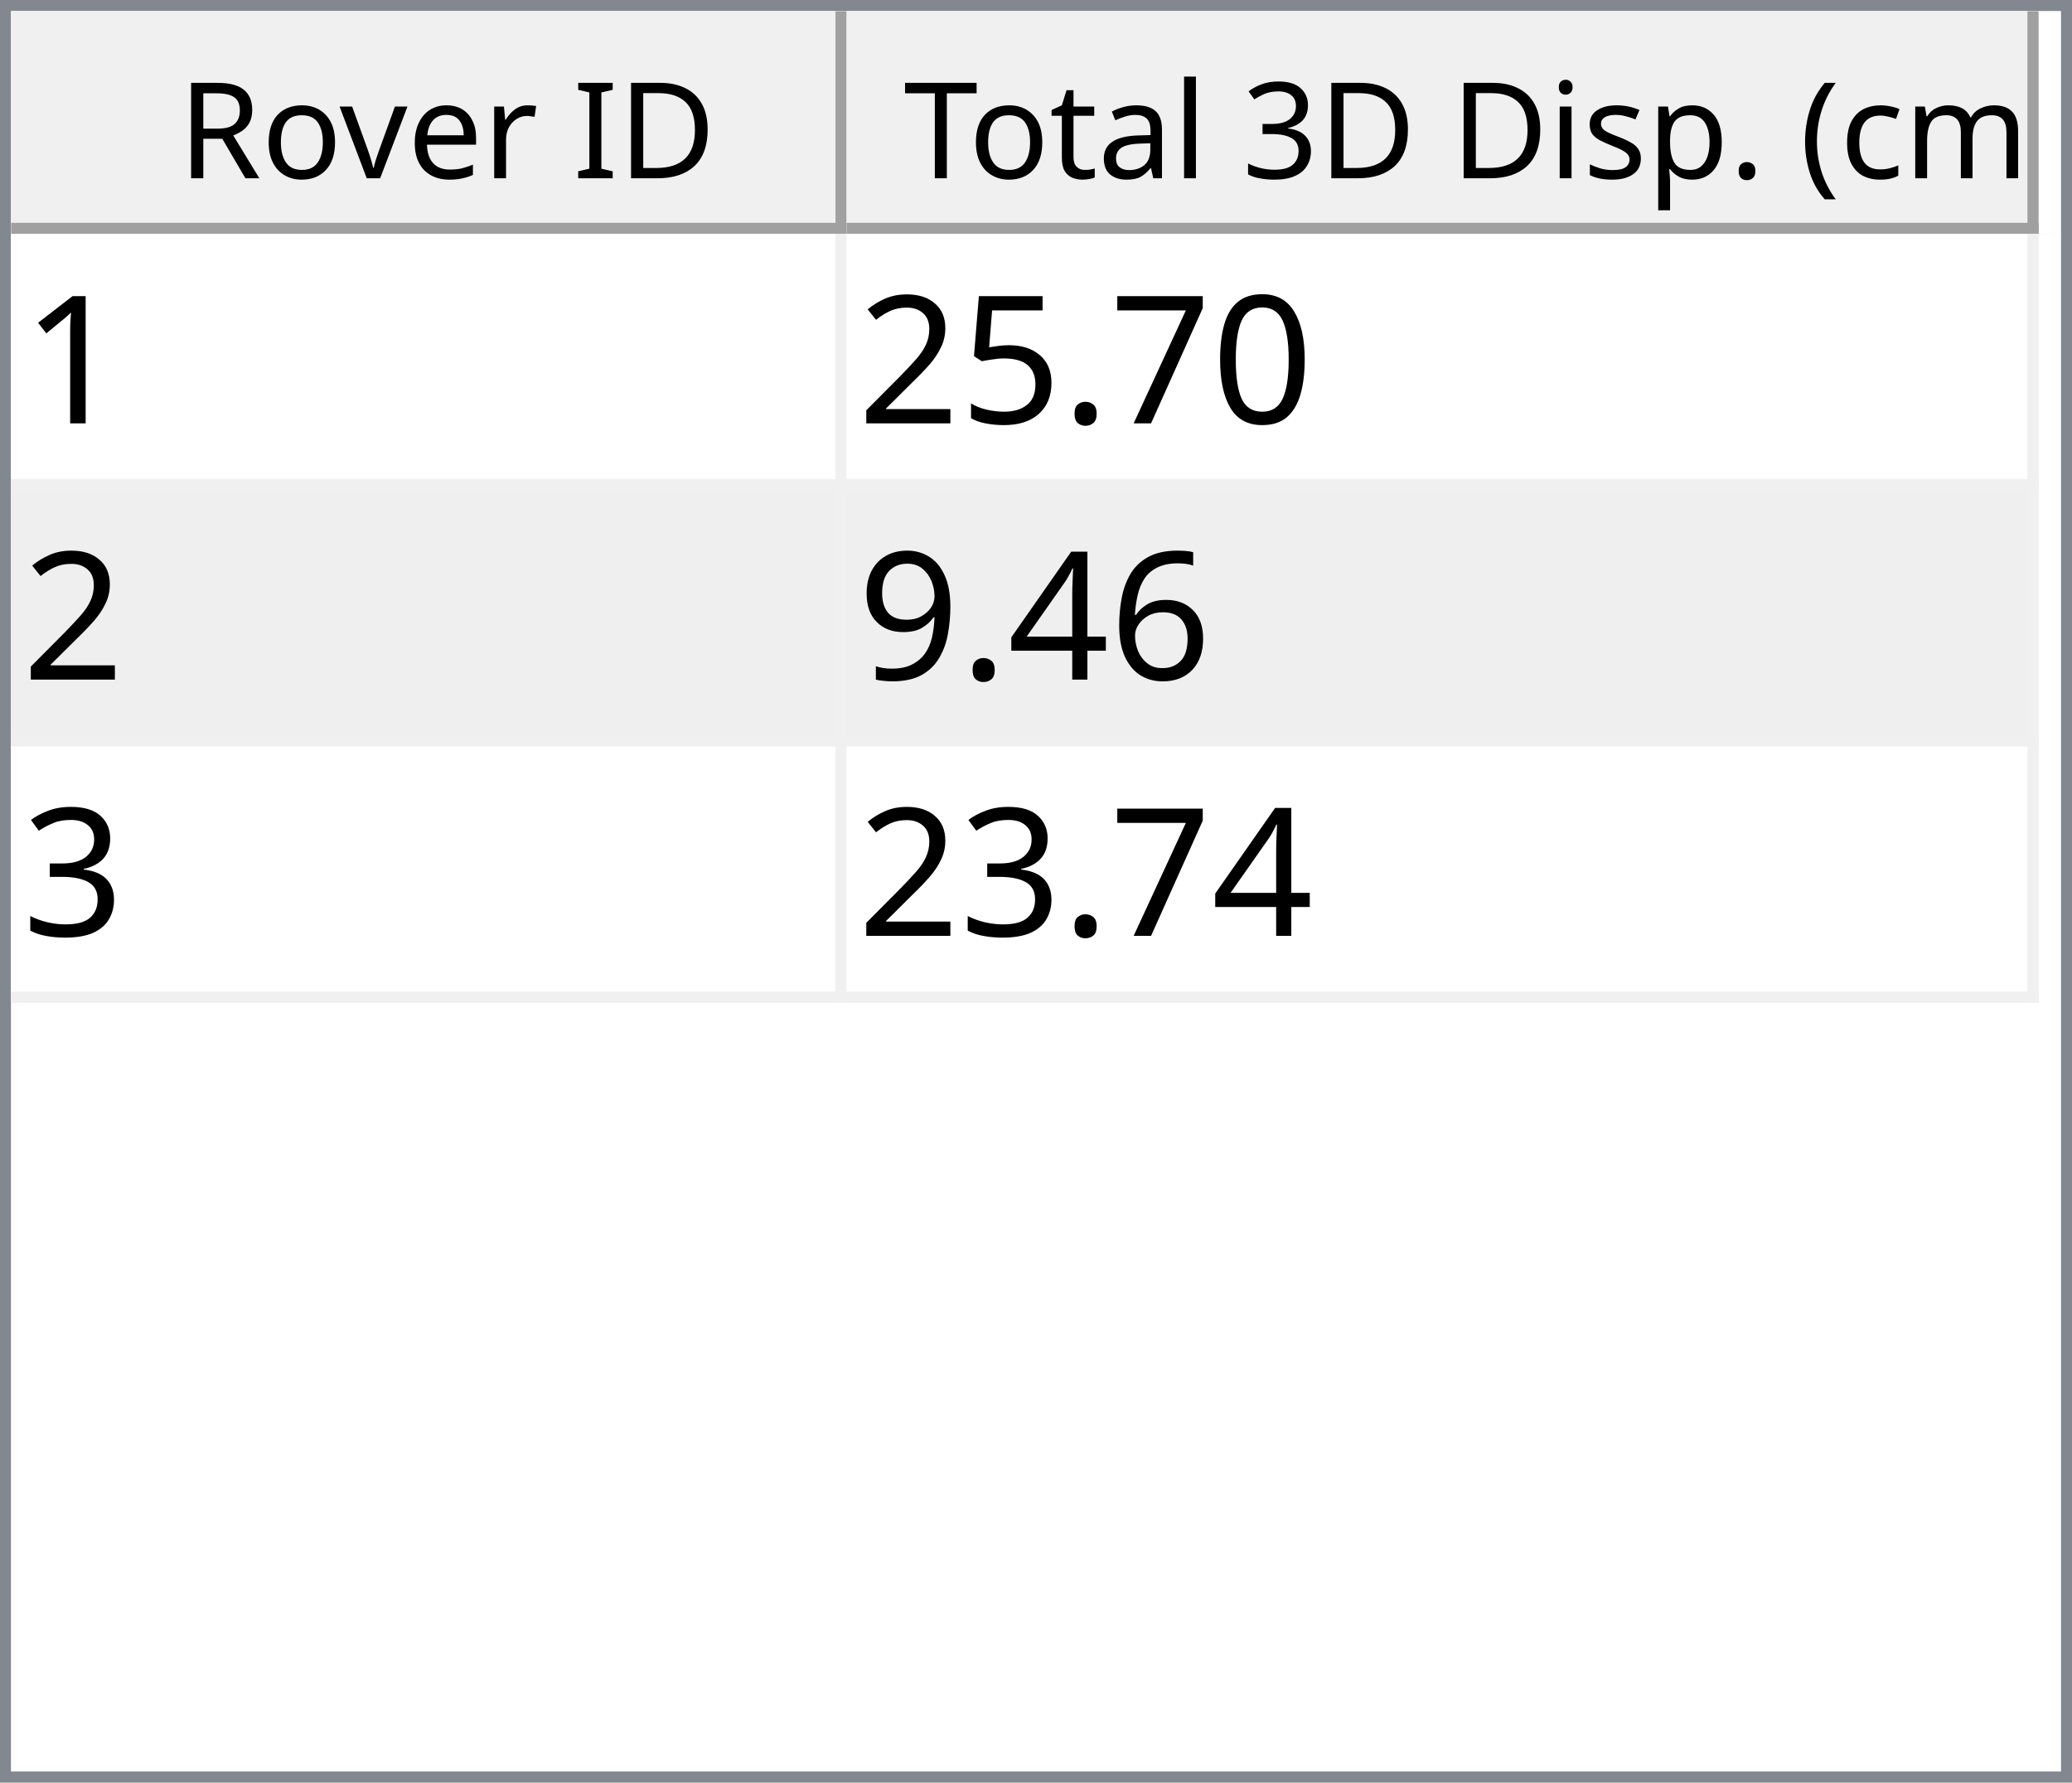
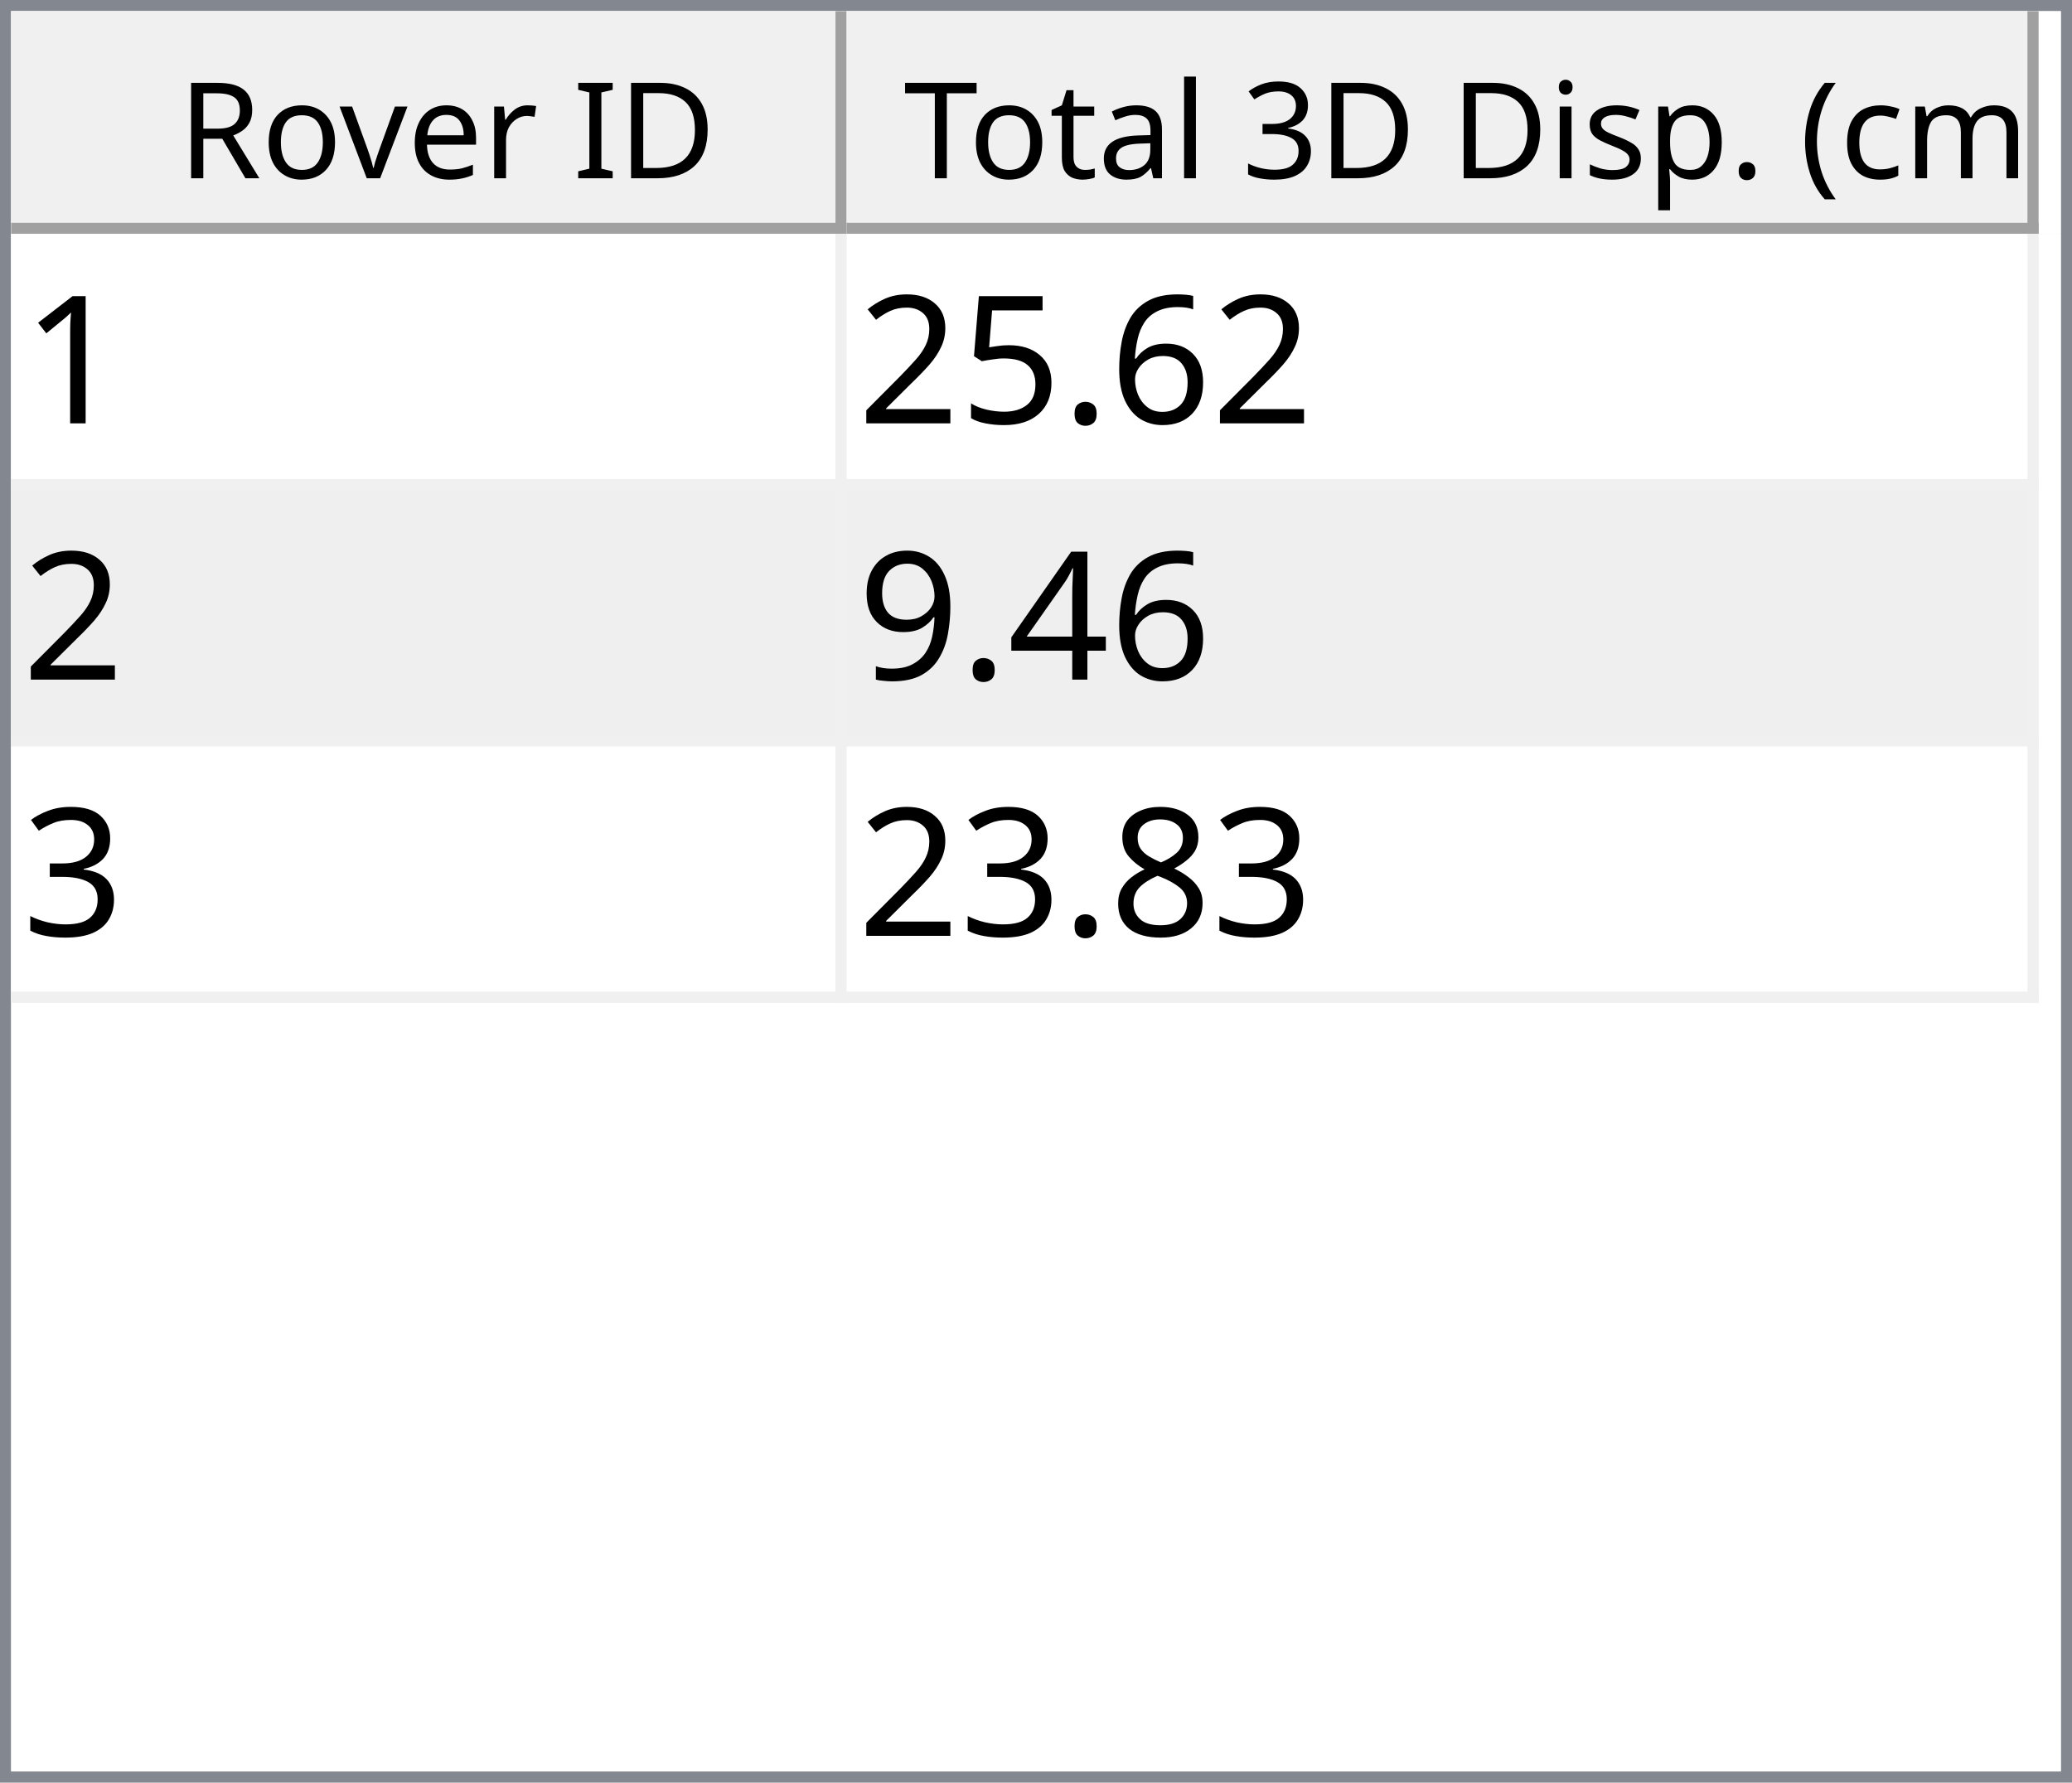
<svg xmlns="http://www.w3.org/2000/svg" style="fill-opacity:1; color-rendering:auto; color-interpolation:auto; text-rendering:auto; stroke:black; stroke-linecap:square; stroke-miterlimit:10; shape-rendering:auto; stroke-opacity:1; fill:black; stroke-dasharray:none; font-weight:normal; stroke-width:1; font-family:'Dialog'; font-style:normal; stroke-linejoin:miter; font-size:12px; stroke-dashoffset:0; image-rendering:auto;" width="186" height="160">
  <defs id="genericDefs" />
  <g>
    <defs id="defs1">
      <clipPath clipPathUnits="userSpaceOnUse" id="clipPath1">
        <path d="M0 0 L186 0 L186 160 L0 160 L0 0 Z" />
      </clipPath>
      <clipPath clipPathUnits="userSpaceOnUse" id="clipPath2">
        <path d="M0 0 L0 160 L186 160 L186 0 Z" />
      </clipPath>
      <clipPath clipPathUnits="userSpaceOnUse" id="clipPath3">
        <path d="M0 0 L0 20 L184 20 L184 0 Z" />
      </clipPath>
      <clipPath clipPathUnits="userSpaceOnUse" id="clipPath4">
        <path d="M0 0 L0 20 L75 20 L75 0 Z" />
      </clipPath>
      <clipPath clipPathUnits="userSpaceOnUse" id="clipPath5">
        <path d="M1 1 L1 19 L74 19 L74 1 Z" />
      </clipPath>
      <clipPath clipPathUnits="userSpaceOnUse" id="clipPath6">
        <path d="M0 0 L0 18 L73 18 L73 0 Z" />
      </clipPath>
      <clipPath clipPathUnits="userSpaceOnUse" id="clipPath7">
        <path d="M-0.5 -0.5 L-0.5 19.5 L74.5 19.5 L74.5 -0.5 Z" />
      </clipPath>
      <clipPath clipPathUnits="userSpaceOnUse" id="clipPath8">
        <path d="M0 0 L0 20 L107 20 L107 0 Z" />
      </clipPath>
      <clipPath clipPathUnits="userSpaceOnUse" id="clipPath9">
        <path d="M1 1 L1 19 L106 19 L106 1 Z" />
      </clipPath>
      <clipPath clipPathUnits="userSpaceOnUse" id="clipPath10">
        <path d="M0 0 L0 18 L105 18 L105 0 Z" />
      </clipPath>
      <clipPath clipPathUnits="userSpaceOnUse" id="clipPath11">
        <path d="M-0.5 -0.5 L-0.5 19.5 L106.5 19.5 L106.5 -0.5 Z" />
      </clipPath>
      <clipPath clipPathUnits="userSpaceOnUse" id="clipPath12">
        <path d="M0 0 L0 138 L184 138 L184 0 Z" />
      </clipPath>
      <clipPath clipPathUnits="userSpaceOnUse" id="clipPath13">
        <path d="M0 0 L0 69 L182 69 L182 0 Z" />
      </clipPath>
      <clipPath clipPathUnits="userSpaceOnUse" id="clipPath14">
        <path d="M-0.5 -0.5 L-0.5 68.5 L181.5 68.5 L181.5 -0.5 Z" />
      </clipPath>
      <clipPath clipPathUnits="userSpaceOnUse" id="clipPath15">
        <path d="M0 0 L0 22 L74 22 L74 0 Z" />
      </clipPath>
      <clipPath clipPathUnits="userSpaceOnUse" id="clipPath16">
        <path d="M0 0 L0 22 L106 22 L106 0 Z" />
      </clipPath>
      <font horiz-adv-x="64.551" id="font1">
        <font-face ascent="107.91" descent="25.098" units-per-em="100" style="font-style:normal; font-family:Segoe UI; font-weight:normal;" />
        <missing-glyph horiz-adv-x="64.551" d="M8.109 0 L8.109 68.266 L56.453 68.266 L56.453 0 L8.109 0 ZM15.328 7.234 L49.219 7.234 L49.219 61.031 L15.328 61.031 L15.328 7.234 Z" />
        <glyph unicode="D" horiz-adv-x="70.117" d="M9.188 0 L9.188 70.016 L28.516 70.016 Q65.531 70.016 65.531 35.891 Q65.531 19.672 55.25 9.836 Q44.969 0 27.734 0 L9.188 0 ZM17.391 62.594 L17.391 7.422 L27.828 7.422 Q41.609 7.422 49.273 14.797 Q56.938 22.172 56.938 35.688 Q56.938 62.594 28.328 62.594 L17.391 62.594 Z" />
        <glyph unicode="I" horiz-adv-x="26.611" d="M17.391 0 L9.188 0 L9.188 70.016 L17.391 70.016 L17.391 0 Z" />
        <glyph unicode=" " horiz-adv-x="27.393" d="" />
        <glyph unicode="r" horiz-adv-x="34.766" d="M34.188 41.891 Q32.078 43.5 28.125 43.5 Q23 43.5 19.555 38.672 Q16.109 33.844 16.109 25.484 L16.109 0 L8.109 0 L8.109 50 L16.109 50 L16.109 39.703 L16.312 39.703 Q18.016 44.969 21.531 47.922 Q25.047 50.875 29.391 50.875 Q32.516 50.875 34.188 50.203 L34.188 41.891 Z" />
        <glyph unicode="e" horiz-adv-x="52.295" d="M48.297 23 L12.984 23 Q13.188 14.656 17.484 10.109 Q21.781 5.562 29.297 5.562 Q37.75 5.562 44.828 11.141 L44.828 3.609 Q38.234 -1.172 27.391 -1.172 Q16.797 -1.172 10.742 5.641 Q4.688 12.453 4.688 24.812 Q4.688 36.469 11.305 43.82 Q17.922 51.172 27.734 51.172 Q37.547 51.172 42.922 44.828 Q48.297 38.484 48.297 27.203 L48.297 23 ZM40.094 29.781 Q40.047 36.719 36.75 40.578 Q33.453 44.438 27.594 44.438 Q21.922 44.438 17.969 40.383 Q14.016 36.328 13.094 29.781 L40.094 29.781 Z" />
        <glyph unicode="v" horiz-adv-x="47.9" d="M47.406 50 L27.484 0 L19.625 0 L0.688 50 L9.469 50 L22.172 13.672 Q23.578 9.672 23.922 6.688 L24.125 6.688 Q24.609 10.453 25.688 13.484 L38.969 50 L47.406 50 Z" />
        <glyph unicode="o" horiz-adv-x="58.594" d="M29 -1.172 Q17.922 -1.172 11.305 5.836 Q4.688 12.844 4.688 24.422 Q4.688 37.016 11.57 44.094 Q18.453 51.172 30.172 51.172 Q41.359 51.172 47.633 44.289 Q53.906 37.406 53.906 25.203 Q53.906 13.234 47.141 6.031 Q40.375 -1.172 29 -1.172 ZM29.594 44.438 Q21.875 44.438 17.383 39.188 Q12.891 33.938 12.891 24.703 Q12.891 15.828 17.43 10.695 Q21.969 5.562 29.594 5.562 Q37.359 5.562 41.531 10.594 Q45.703 15.625 45.703 24.906 Q45.703 34.281 41.531 39.359 Q37.359 44.438 29.594 44.438 Z" />
        <glyph unicode="R" horiz-adv-x="59.814" d="M59.375 0 L49.609 0 L37.891 19.625 Q36.281 22.359 34.766 24.289 Q33.25 26.219 31.664 27.438 Q30.078 28.656 28.25 29.219 Q26.422 29.781 24.125 29.781 L17.391 29.781 L17.391 0 L9.188 0 L9.188 70.016 L30.078 70.016 Q34.672 70.016 38.555 68.867 Q42.438 67.719 45.289 65.375 Q48.141 63.031 49.758 59.547 Q51.375 56.062 51.375 51.375 Q51.375 47.703 50.273 44.656 Q49.172 41.609 47.148 39.211 Q45.125 36.812 42.266 35.133 Q39.406 33.453 35.844 32.516 L35.844 32.328 Q37.594 31.547 38.891 30.547 Q40.188 29.547 41.359 28.18 Q42.531 26.812 43.68 25.078 Q44.828 23.344 46.234 21.047 L59.375 0 ZM17.391 62.594 L17.391 37.203 L28.516 37.203 Q31.594 37.203 34.203 38.133 Q36.812 39.062 38.719 40.797 Q40.625 42.531 41.703 45.047 Q42.781 47.562 42.781 50.688 Q42.781 56.297 39.141 59.445 Q35.5 62.594 28.609 62.594 L17.391 62.594 Z" />
        <glyph unicode=")" horiz-adv-x="30.176" d="M8.297 -15.922 L1.172 -15.922 Q16.406 2.344 16.406 26.812 Q16.406 51.469 1.078 70.016 L8.297 70.016 Q23.531 52.156 23.531 26.703 Q23.531 1.375 8.297 -15.922 Z" />
        <glyph unicode="m" horiz-adv-x="86.133" d="M79.109 0 L71.094 0 L71.094 28.719 Q71.094 37.016 68.531 40.727 Q65.969 44.438 59.906 44.438 Q54.781 44.438 51.195 39.75 Q47.609 35.062 47.609 28.516 L47.609 0 L39.594 0 L39.594 29.688 Q39.594 44.438 28.219 44.438 Q22.953 44.438 19.531 40.016 Q16.109 35.594 16.109 28.516 L16.109 0 L8.109 0 L8.109 50 L16.109 50 L16.109 42.094 L16.312 42.094 Q21.625 51.172 31.844 51.172 Q36.969 51.172 40.773 48.312 Q44.578 45.453 46 40.828 Q51.562 51.172 62.594 51.172 Q79.109 51.172 79.109 30.812 L79.109 0 Z" />
        <glyph unicode="c" horiz-adv-x="46.191" d="M42.188 2.297 Q36.422 -1.172 28.516 -1.172 Q17.828 -1.172 11.258 5.789 Q4.688 12.75 4.688 23.828 Q4.688 36.188 11.766 43.68 Q18.844 51.172 30.672 51.172 Q37.25 51.172 42.281 48.734 L42.281 40.531 Q36.719 44.438 30.375 44.438 Q22.703 44.438 17.797 38.945 Q12.891 33.453 12.891 24.516 Q12.891 15.719 17.508 10.641 Q22.125 5.562 29.891 5.562 Q36.422 5.562 42.188 9.906 L42.188 2.297 Z" />
        <glyph unicode="(" horiz-adv-x="30.176" d="M29.109 -15.922 L21.969 -15.922 Q6.844 1.375 6.844 26.703 Q6.844 52.156 21.969 70.016 L29.203 70.016 Q13.875 51.469 13.875 26.812 Q13.875 2.344 29.109 -15.922 Z" />
        <glyph unicode="." horiz-adv-x="21.68" d="M10.891 -1.078 Q8.641 -1.078 7.055 0.539 Q5.469 2.156 5.469 4.391 Q5.469 6.641 7.055 8.273 Q8.641 9.906 10.891 9.906 Q13.188 9.906 14.797 8.273 Q16.406 6.641 16.406 4.391 Q16.406 2.156 14.797 0.539 Q13.188 -1.078 10.891 -1.078 Z" />
        <glyph unicode="p" horiz-adv-x="58.789" d="M16.312 7.234 L16.109 7.234 L16.109 -23 L8.109 -23 L8.109 50 L16.109 50 L16.109 41.219 L16.312 41.219 Q22.219 51.172 33.594 51.172 Q43.266 51.172 48.688 44.461 Q54.109 37.75 54.109 26.469 Q54.109 13.922 48 6.375 Q41.891 -1.172 31.297 -1.172 Q21.578 -1.172 16.312 7.234 ZM16.109 27.391 L16.109 20.406 Q16.109 14.203 20.141 9.883 Q24.172 5.562 30.375 5.562 Q37.641 5.562 41.773 11.133 Q45.906 16.703 45.906 26.609 Q45.906 34.969 42.047 39.703 Q38.188 44.438 31.594 44.438 Q24.609 44.438 20.359 39.578 Q16.109 34.719 16.109 27.391 Z" />
        <glyph unicode="s" horiz-adv-x="42.432" d="M5.078 1.812 L5.078 10.406 Q11.625 5.562 19.484 5.562 Q30.031 5.562 30.031 12.594 Q30.031 14.594 29.125 15.992 Q28.219 17.391 26.68 18.461 Q25.141 19.531 23.07 20.383 Q21 21.234 18.609 22.172 Q15.281 23.484 12.766 24.828 Q10.25 26.172 8.57 27.859 Q6.891 29.547 6.031 31.695 Q5.172 33.844 5.172 36.719 Q5.172 40.234 6.789 42.945 Q8.406 45.656 11.086 47.484 Q13.766 49.312 17.211 50.242 Q20.656 51.172 24.312 51.172 Q30.812 51.172 35.938 48.922 L35.938 40.828 Q30.422 44.438 23.25 44.438 Q21 44.438 19.195 43.922 Q17.391 43.406 16.094 42.477 Q14.797 41.547 14.086 40.258 Q13.375 38.969 13.375 37.406 Q13.375 35.453 14.086 34.133 Q14.797 32.812 16.164 31.789 Q17.531 30.766 19.484 29.938 Q21.438 29.109 23.922 28.125 Q27.25 26.859 29.883 25.516 Q32.516 24.172 34.375 22.484 Q36.234 20.797 37.234 18.602 Q38.234 16.406 38.234 13.375 Q38.234 9.672 36.602 6.938 Q34.969 4.203 32.234 2.398 Q29.5 0.594 25.93 -0.289 Q22.359 -1.172 18.453 -1.172 Q10.75 -1.172 5.078 1.812 Z" />
        <glyph unicode="i" horiz-adv-x="24.219" d="M12.203 62.703 Q10.062 62.703 8.547 64.164 Q7.031 65.625 7.031 67.875 Q7.031 70.125 8.547 71.609 Q10.062 73.094 12.203 73.094 Q14.406 73.094 15.945 71.609 Q17.484 70.125 17.484 67.875 Q17.484 65.719 15.945 64.211 Q14.406 62.703 12.203 62.703 ZM16.109 0 L8.109 0 L8.109 50 L16.109 50 L16.109 0 Z" />
        <glyph unicode="3" horiz-adv-x="53.906" d="M46.531 19.828 Q46.531 15.094 44.75 11.211 Q42.969 7.328 39.719 4.57 Q36.469 1.812 31.93 0.297 Q27.391 -1.219 21.922 -1.219 Q11.922 -1.219 6 2.594 L6 11.188 Q13.094 5.609 22.219 5.609 Q25.875 5.609 28.828 6.539 Q31.781 7.469 33.906 9.227 Q36.031 10.984 37.18 13.477 Q38.328 15.969 38.328 19.094 Q38.328 32.812 18.797 32.812 L12.984 32.812 L12.984 39.594 L18.5 39.594 Q35.797 39.594 35.797 52.484 Q35.797 64.406 22.609 64.406 Q15.188 64.406 8.688 59.422 L8.688 67.188 Q15.375 71.188 24.609 71.188 Q29 71.188 32.57 69.969 Q36.141 68.75 38.68 66.555 Q41.219 64.359 42.609 61.281 Q44 58.203 44 54.5 Q44 40.672 30.031 36.719 L30.031 36.531 Q33.594 36.141 36.625 34.797 Q39.656 33.453 41.852 31.305 Q44.047 29.156 45.289 26.25 Q46.531 23.344 46.531 19.828 Z" />
        <glyph unicode="l" horiz-adv-x="24.219" d="M16.109 0 L8.109 0 L8.109 74.031 L16.109 74.031 L16.109 0 Z" />
        <glyph unicode="a" horiz-adv-x="50.879" d="M43.891 0 L35.891 0 L35.891 7.812 L35.688 7.812 Q30.469 -1.172 20.312 -1.172 Q12.844 -1.172 8.617 2.781 Q4.391 6.734 4.391 13.281 Q4.391 27.297 20.906 29.594 L35.891 31.688 Q35.891 44.438 25.594 44.438 Q16.547 44.438 9.281 38.281 L9.281 46.484 Q16.656 51.172 26.266 51.172 Q43.891 51.172 43.891 32.516 L43.891 0 ZM35.891 25.297 L23.828 23.641 Q18.266 22.859 15.43 20.875 Q12.594 18.891 12.594 13.875 Q12.594 10.203 15.211 7.883 Q17.828 5.562 22.172 5.562 Q28.125 5.562 32.008 9.742 Q35.891 13.922 35.891 20.312 L35.891 25.297 Z" />
        <glyph unicode="t" horiz-adv-x="33.887" d="M31.297 0.484 Q28.469 -1.078 23.828 -1.078 Q10.688 -1.078 10.688 13.578 L10.688 43.172 L2.094 43.172 L2.094 50 L10.688 50 L10.688 62.203 L18.703 64.797 L18.703 50 L31.297 50 L31.297 43.172 L18.703 43.172 L18.703 14.984 Q18.703 9.969 20.414 7.82 Q22.125 5.672 26.078 5.672 Q29.109 5.672 31.297 7.328 L31.297 0.484 Z" />
        <glyph unicode="T" horiz-adv-x="52.393" d="M50.594 62.594 L30.375 62.594 L30.375 0 L22.172 0 L22.172 62.594 L2 62.594 L2 70.016 L50.594 70.016 L50.594 62.594 Z" />
      </font>
      <font horiz-adv-x="75.0" id="font2">
        <font-face ascent="100.537" descent="21.973" units-per-em="100" style="font-style:normal; font-family:sans-serif; font-weight:normal;" />
        <missing-glyph horiz-adv-x="75.0" d="M12.5 0 L12.5 62.5 L62.5 62.5 L62.5 0 L12.5 0 ZM14.062 1.562 L60.938 1.562 L60.938 60.938 L14.062 60.938 L14.062 1.562 Z" />
        <glyph unicode="1" horiz-adv-x="55.615" d="M37.25 0 L28.469 0 L28.469 56 Q25.297 52.984 20.141 49.953 Q14.984 46.922 10.891 45.406 L10.891 53.906 Q18.266 57.375 23.781 62.305 Q29.297 67.234 31.594 71.875 L37.25 71.875 L37.25 0 Z" />
-         <glyph unicode="0" horiz-adv-x="55.615" d="M4.156 35.297 Q4.156 48 6.766 55.742 Q9.375 63.484 14.523 67.68 Q19.672 71.875 27.484 71.875 Q33.25 71.875 37.594 69.555 Q41.938 67.234 44.773 62.867 Q47.609 58.5 49.219 52.227 Q50.828 45.953 50.828 35.297 Q50.828 22.703 48.242 14.969 Q45.656 7.234 40.508 3.008 Q35.359 -1.219 27.484 -1.219 Q17.141 -1.219 11.234 6.203 Q4.156 15.141 4.156 35.297 ZM13.188 35.297 Q13.188 17.672 17.312 11.836 Q21.438 6 27.484 6 Q33.547 6 37.672 11.859 Q41.797 17.719 41.797 35.297 Q41.797 52.984 37.672 58.789 Q33.547 64.594 27.391 64.594 Q21.344 64.594 17.719 59.469 Q13.188 52.938 13.188 35.297 Z" />
-         <glyph unicode="7" horiz-adv-x="55.615" d="M4.734 62.203 L4.734 70.656 L51.078 70.656 L51.078 63.812 Q44.234 56.547 37.523 44.484 Q30.812 32.422 27.156 19.672 Q24.516 10.688 23.781 0 L14.75 0 Q14.891 8.453 18.062 20.414 Q21.234 32.375 27.172 43.484 Q33.109 54.594 39.797 62.203 L4.734 62.203 Z" />
+         <glyph unicode="6" horiz-adv-x="55.615" d="M49.75 54.047 L41.016 53.375 Q39.844 58.547 37.703 60.891 Q34.125 64.656 28.906 64.656 Q24.703 64.656 21.531 62.312 Q17.391 59.281 14.992 53.469 Q12.594 47.656 12.5 36.922 Q15.672 41.75 20.266 44.094 Q24.859 46.438 29.891 46.438 Q38.672 46.438 44.852 39.969 Q51.031 33.5 51.031 23.25 Q51.031 16.5 48.125 10.719 Q45.219 4.938 40.141 1.859 Q35.062 -1.219 28.609 -1.219 Q17.625 -1.219 10.695 6.859 Q3.766 14.938 3.766 33.5 Q3.766 54.25 11.422 63.672 Q18.109 71.875 29.438 71.875 Q37.891 71.875 43.289 67.141 Q48.688 62.406 49.75 54.047 ZM13.875 23.188 Q13.875 18.656 15.797 14.508 Q17.719 10.359 21.188 8.18 Q24.656 6 28.469 6 Q34.031 6 38.039 10.492 Q42.047 14.984 42.047 22.703 Q42.047 30.125 38.086 34.398 Q34.125 38.672 28.125 38.672 Q22.172 38.672 18.023 34.398 Q13.875 30.125 13.875 23.188 Z" />
        <glyph unicode="." horiz-adv-x="27.783" d="M9.078 0 L9.078 10.016 L19.094 10.016 L19.094 0 L9.078 0 Z" />
        <glyph unicode="5" horiz-adv-x="55.615" d="M4.156 18.75 L13.375 19.531 Q14.406 12.797 18.141 9.398 Q21.875 6 27.156 6 Q33.5 6 37.891 10.789 Q42.281 15.578 42.281 23.484 Q42.281 31 38.062 35.352 Q33.844 39.703 27 39.703 Q22.75 39.703 19.336 37.773 Q15.922 35.844 13.969 32.766 L5.719 33.844 L12.641 70.609 L48.25 70.609 L48.25 62.203 L19.672 62.203 L15.828 42.969 Q22.266 47.469 29.344 47.469 Q38.719 47.469 45.164 40.969 Q51.609 34.469 51.609 24.266 Q51.609 14.547 45.953 7.469 Q39.062 -1.219 27.156 -1.219 Q17.391 -1.219 11.211 4.25 Q5.031 9.719 4.156 18.75 Z" />
        <glyph unicode="2" horiz-adv-x="55.615" d="M50.344 8.453 L50.344 0 L3.031 0 Q2.938 3.172 4.047 6.109 Q5.859 10.938 9.836 15.625 Q13.812 20.312 21.344 26.469 Q33.016 36.031 37.117 41.625 Q41.219 47.219 41.219 52.203 Q41.219 57.422 37.477 61.008 Q33.734 64.594 27.734 64.594 Q21.391 64.594 17.578 60.789 Q13.766 56.984 13.719 50.25 L4.688 51.172 Q5.609 61.281 11.664 66.578 Q17.719 71.875 27.938 71.875 Q38.234 71.875 44.242 66.164 Q50.25 60.453 50.25 52 Q50.25 47.703 48.492 43.555 Q46.734 39.406 42.656 34.812 Q38.578 30.219 29.109 22.219 Q21.188 15.578 18.945 13.211 Q16.703 10.844 15.234 8.453 L50.344 8.453 Z" />
-         <glyph unicode="6" horiz-adv-x="55.615" d="M49.75 54.047 L41.016 53.375 Q39.844 58.547 37.703 60.891 Q34.125 64.656 28.906 64.656 Q24.703 64.656 21.531 62.312 Q17.391 59.281 14.992 53.469 Q12.594 47.656 12.5 36.922 Q15.672 41.75 20.266 44.094 Q24.859 46.438 29.891 46.438 Q38.672 46.438 44.852 39.969 Q51.031 33.5 51.031 23.25 Q51.031 16.5 48.125 10.719 Q45.219 4.938 40.141 1.859 Q35.062 -1.219 28.609 -1.219 Q17.625 -1.219 10.695 6.859 Q3.766 14.938 3.766 33.5 Q3.766 54.25 11.422 63.672 Q18.109 71.875 29.438 71.875 Q37.891 71.875 43.289 67.141 Q48.688 62.406 49.75 54.047 ZM13.875 23.188 Q13.875 18.656 15.797 14.508 Q17.719 10.359 21.188 8.18 Q24.656 6 28.469 6 Q34.031 6 38.039 10.492 Q42.047 14.984 42.047 22.703 Q42.047 30.125 38.086 34.398 Q34.125 38.672 28.125 38.672 Q22.172 38.672 18.023 34.398 Q13.875 30.125 13.875 23.188 Z" />
        <glyph unicode="4" horiz-adv-x="55.615" d="M32.328 0 L32.328 17.141 L1.266 17.141 L1.266 25.203 L33.938 71.578 L41.109 71.578 L41.109 25.203 L50.781 25.203 L50.781 17.141 L41.109 17.141 L41.109 0 L32.328 0 ZM32.328 25.203 L32.328 57.469 L9.906 25.203 L32.328 25.203 Z" />
        <glyph unicode="9" horiz-adv-x="55.615" d="M5.469 16.547 L13.922 17.328 Q14.984 11.375 18.016 8.688 Q21.047 6 25.781 6 Q29.828 6 32.883 7.859 Q35.938 9.719 37.891 12.82 Q39.844 15.922 41.164 21.195 Q42.484 26.469 42.484 31.938 Q42.484 32.516 42.438 33.688 Q39.797 29.5 35.234 26.883 Q30.672 24.266 25.344 24.266 Q16.453 24.266 10.305 30.711 Q4.156 37.156 4.156 47.703 Q4.156 58.594 10.578 65.234 Q17 71.875 26.656 71.875 Q33.641 71.875 39.43 68.117 Q45.219 64.359 48.219 57.398 Q51.219 50.438 51.219 37.25 Q51.219 23.531 48.242 15.406 Q45.266 7.281 39.383 3.031 Q33.5 -1.219 25.594 -1.219 Q17.188 -1.219 11.867 3.445 Q6.547 8.109 5.469 16.547 ZM41.453 48.141 Q41.453 55.719 37.43 60.156 Q33.406 64.594 27.734 64.594 Q21.875 64.594 17.531 59.812 Q13.188 55.031 13.188 47.406 Q13.188 40.578 17.312 36.305 Q21.438 32.031 27.484 32.031 Q33.594 32.031 37.523 36.305 Q41.453 40.578 41.453 48.141 Z" />
        <glyph unicode="3" horiz-adv-x="55.615" d="M4.203 18.891 L12.984 20.062 Q14.5 12.594 18.141 9.297 Q21.781 6 27 6 Q33.203 6 37.477 10.297 Q41.75 14.594 41.75 20.953 Q41.75 27 37.797 30.93 Q33.844 34.859 27.734 34.859 Q25.25 34.859 21.531 33.891 L22.516 41.609 Q23.391 41.5 23.922 41.5 Q29.547 41.5 34.039 44.43 Q38.531 47.359 38.531 53.469 Q38.531 58.297 35.258 61.477 Q31.984 64.656 26.812 64.656 Q21.688 64.656 18.266 61.43 Q14.844 58.203 13.875 51.766 L5.078 53.328 Q6.688 62.156 12.398 67.016 Q18.109 71.875 26.609 71.875 Q32.469 71.875 37.398 69.359 Q42.328 66.844 44.945 62.5 Q47.562 58.156 47.562 53.266 Q47.562 48.641 45.07 44.828 Q42.578 41.016 37.703 38.766 Q44.047 37.312 47.562 32.695 Q51.078 28.078 51.078 21.141 Q51.078 11.766 44.242 5.25 Q37.406 -1.266 26.953 -1.266 Q17.531 -1.266 11.305 4.352 Q5.078 9.969 4.203 18.891 Z" />
+         <glyph unicode="8" horiz-adv-x="55.615" d="M17.672 38.812 Q12.203 40.828 9.57 44.539 Q6.938 48.25 6.938 53.422 Q6.938 61.234 12.555 66.555 Q18.172 71.875 27.484 71.875 Q36.859 71.875 42.578 66.43 Q48.297 60.984 48.297 53.172 Q48.297 48.188 45.68 44.508 Q43.062 40.828 37.75 38.812 Q44.344 36.672 47.781 31.883 Q51.219 27.094 51.219 20.453 Q51.219 11.281 44.727 5.031 Q38.234 -1.219 27.641 -1.219 Q17.047 -1.219 10.547 5.055 Q4.047 11.328 4.047 20.703 Q4.047 27.688 7.594 32.398 Q11.141 37.109 17.672 38.812 ZM15.922 53.719 Q15.922 48.641 19.195 45.414 Q22.469 42.188 27.688 42.188 Q32.766 42.188 36.016 45.383 Q39.266 48.578 39.266 53.219 Q39.266 58.062 35.914 61.359 Q32.562 64.656 27.594 64.656 Q22.562 64.656 19.242 61.43 Q15.922 58.203 15.922 53.719 ZM13.094 20.656 Q13.094 16.891 14.875 13.375 Q16.656 9.859 20.172 7.93 Q23.688 6 27.734 6 Q34.031 6 38.133 10.055 Q42.234 14.109 42.234 20.359 Q42.234 26.703 38.016 30.859 Q33.797 35.016 27.438 35.016 Q21.234 35.016 17.164 30.914 Q13.094 26.812 13.094 20.656 Z" />
      </font>
    </defs>
    <g style="fill:white; stroke:white;">
      <rect x="0" y="0" width="186" style="clip-path:url(#clipPath1); stroke:none;" height="160" />
    </g>
    <g style="fill:white; text-rendering:optimizeSpeed; color-rendering:optimizeSpeed; image-rendering:optimizeSpeed; shape-rendering:crispEdges; stroke:white; color-interpolation:sRGB;">
      <rect x="0" width="186" height="160" y="0" style="stroke:none;" />
      <path style="stroke:none;" d="M0 160 L186 160 L186 0 L0 0 Z" />
    </g>
    <g style="fill:rgb(240,240,240); font-family:'Segoe UI'; stroke:rgb(240,240,240);">
      <rect x="0" y="0" width="186" style="clip-path:url(#clipPath2); stroke:none;" height="160" />
    </g>
    <g style="fill:rgb(130,135,144); font-family:'Segoe UI'; stroke:rgb(130,135,144);">
      <path d="M0 0 L186 0 L186 160 L0 160 L0 0 ZM1 1 L185 1 L185 159 L1 159 L1 1 Z" style="fill-rule:evenodd; clip-path:url(#clipPath2); stroke:none;" />
    </g>
    <g style="fill:white; font-family:'Segoe UI'; stroke:white;" transform="translate(1,1)">
      <rect x="0" y="0" width="184" style="clip-path:url(#clipPath3); stroke:none;" height="20" />
    </g>
    <g style="fill:rgb(240,240,240); font-family:'Segoe UI'; stroke:rgb(240,240,240);" transform="translate(1,1)">
      <rect x="0" y="0" width="75" style="clip-path:url(#clipPath4); stroke:none;" height="20" />
    </g>
    <g style="font-family:'Segoe UI';" transform="translate(2,2)">
      <text x="14" xml:space="preserve" y="14" style="clip-path:url(#clipPath6); stroke:none;">Rover ID</text>
    </g>
    <g style="fill:rgb(160,160,160); font-family:'Segoe UI'; stroke:rgb(160,160,160); stroke-linejoin:bevel;" transform="translate(1.5,1.5)">
      <line x1="74" x2="74" y1="0" style="fill:none; clip-path:url(#clipPath7);" y2="19" />
    </g>
    <g style="fill:rgb(160,160,160); font-family:'Segoe UI'; stroke:rgb(160,160,160); stroke-linejoin:bevel;" transform="matrix(1,0,0,1,1,1) translate(0.5,0.5)">
      <line x1="0" x2="74" y1="19" style="fill:none; clip-path:url(#clipPath7);" y2="19" />
    </g>
    <g style="fill:rgb(240,240,240); font-family:'Segoe UI'; stroke:rgb(240,240,240);" transform="translate(76,1)">
      <rect x="0" y="0" width="107" style="clip-path:url(#clipPath8); stroke:none;" height="20" />
    </g>
    <g style="font-family:'Segoe UI';" transform="translate(77,2)">
      <text x="1" xml:space="preserve" y="14" style="clip-path:url(#clipPath10); stroke:none;"> Total 3D Disp. (cm)</text>
    </g>
    <g style="fill:rgb(160,160,160); font-family:'Segoe UI'; stroke:rgb(160,160,160); stroke-linejoin:bevel;" transform="translate(76.5,1.5)">
      <line x1="106" x2="106" y1="0" style="fill:none; clip-path:url(#clipPath11);" y2="19" />
    </g>
    <g style="fill:rgb(160,160,160); font-family:'Segoe UI'; stroke:rgb(160,160,160); stroke-linejoin:bevel;" transform="matrix(1,0,0,1,76,1) translate(0.5,0.5)">
      <line x1="0" x2="106" y1="19" style="fill:none; clip-path:url(#clipPath11);" y2="19" />
    </g>
    <g style="fill:white; font-family:'Segoe UI'; stroke:white;" transform="translate(1,21)">
      <rect x="0" y="0" width="184" style="clip-path:url(#clipPath12); stroke:none;" height="138" />
    </g>
    <g style="fill:rgb(240,240,240); font-size:16px; font-family:sans-serif; stroke:rgb(240,240,240);" transform="translate(1,21)">
      <rect x="0" y="0" width="182" style="clip-path:url(#clipPath13); stroke:none;" height="69" />
      <line transform="translate(0.5,0.5)" x1="0" x2="181" y1="22" style="clip-path:url(#clipPath14); fill:none; stroke-linejoin:bevel;" y2="22" />
    </g>
    <g transform="matrix(1,0,0,1,1,21) translate(0.5,0.5)" style="fill:rgb(240,240,240); font-size:16px; font-family:sans-serif; stroke:rgb(240,240,240); stroke-linejoin:bevel;">
      <line x1="0" x2="181" y1="45" style="fill:none; clip-path:url(#clipPath14);" y2="45" />
    </g>
    <g transform="matrix(1,0,0,1,1,21) translate(0.5,0.5)" style="fill:rgb(240,240,240); font-size:16px; font-family:sans-serif; stroke:rgb(240,240,240); stroke-linejoin:bevel;">
      <line x1="0" x2="181" y1="68" style="fill:none; clip-path:url(#clipPath14);" y2="68" />
    </g>
    <g transform="matrix(1,0,0,1,1,21) translate(0.5,0.5)" style="fill:rgb(240,240,240); font-size:16px; font-family:sans-serif; stroke:rgb(240,240,240); stroke-linejoin:bevel;">
      <line x1="74" x2="74" y1="0" style="fill:none; clip-path:url(#clipPath14);" y2="68" />
    </g>
    <g transform="matrix(1,0,0,1,1,21) translate(0.5,0.5)" style="fill:rgb(240,240,240); font-size:16px; font-family:sans-serif; stroke:rgb(240,240,240); stroke-linejoin:bevel;">
      <line x1="181" x2="181" y1="0" style="fill:none; clip-path:url(#clipPath14);" y2="68" />
    </g>
    <g style="fill:white; font-size:16px; font-family:sans-serif; stroke:white;" transform="matrix(1,0,0,1,1,21)">
      <rect x="0" y="0" width="74" style="clip-path:url(#clipPath15); stroke:none;" height="22" />
      <text x="1" y="17" style="fill:black; clip-path:url(#clipPath15); stroke:none;" xml:space="preserve">1</text>
    </g>
    <g style="fill:white; font-size:16px; font-family:sans-serif; stroke:white;" transform="matrix(1,0,0,1,1,21) translate(75,0)">
      <rect x="0" y="0" width="106" style="clip-path:url(#clipPath16); stroke:none;" height="22" />
-       <text x="1" y="17" style="fill:black; clip-path:url(#clipPath16); stroke:none;" xml:space="preserve">25.70</text>
+       <text x="1" y="17" style="fill:black; clip-path:url(#clipPath16); stroke:none;" xml:space="preserve">25.62</text>
    </g>
    <g style="fill:rgb(239,239,239); font-size:16px; font-family:sans-serif; stroke:rgb(239,239,239);" transform="matrix(1,0,0,1,1,21) translate(0,23)">
      <rect x="0" y="0" width="74" style="clip-path:url(#clipPath15); stroke:none;" height="22" />
      <text x="1" y="17" style="fill:black; clip-path:url(#clipPath15); stroke:none;" xml:space="preserve">2</text>
    </g>
    <g style="fill:rgb(239,239,239); font-size:16px; font-family:sans-serif; stroke:rgb(239,239,239);" transform="matrix(1,0,0,1,1,21) translate(75,23)">
      <rect x="0" y="0" width="106" style="clip-path:url(#clipPath16); stroke:none;" height="22" />
      <text x="1" y="17" style="fill:black; clip-path:url(#clipPath16); stroke:none;" xml:space="preserve">9.46</text>
    </g>
    <g style="fill:white; font-size:16px; font-family:sans-serif; stroke:white;" transform="matrix(1,0,0,1,1,21) translate(0,46)">
      <rect x="0" y="0" width="74" style="clip-path:url(#clipPath15); stroke:none;" height="22" />
      <text x="1" y="17" style="fill:black; clip-path:url(#clipPath15); stroke:none;" xml:space="preserve">3</text>
    </g>
    <g style="fill:white; font-size:16px; font-family:sans-serif; stroke:white;" transform="matrix(1,0,0,1,1,21) translate(75,46)">
      <rect x="0" y="0" width="106" style="clip-path:url(#clipPath16); stroke:none;" height="22" />
-       <text x="1" y="17" style="fill:black; clip-path:url(#clipPath16); stroke:none;" xml:space="preserve">23.74</text>
+       <text x="1" y="17" style="fill:black; clip-path:url(#clipPath16); stroke:none;" xml:space="preserve">23.83</text>
    </g>
  </g>
</svg>
